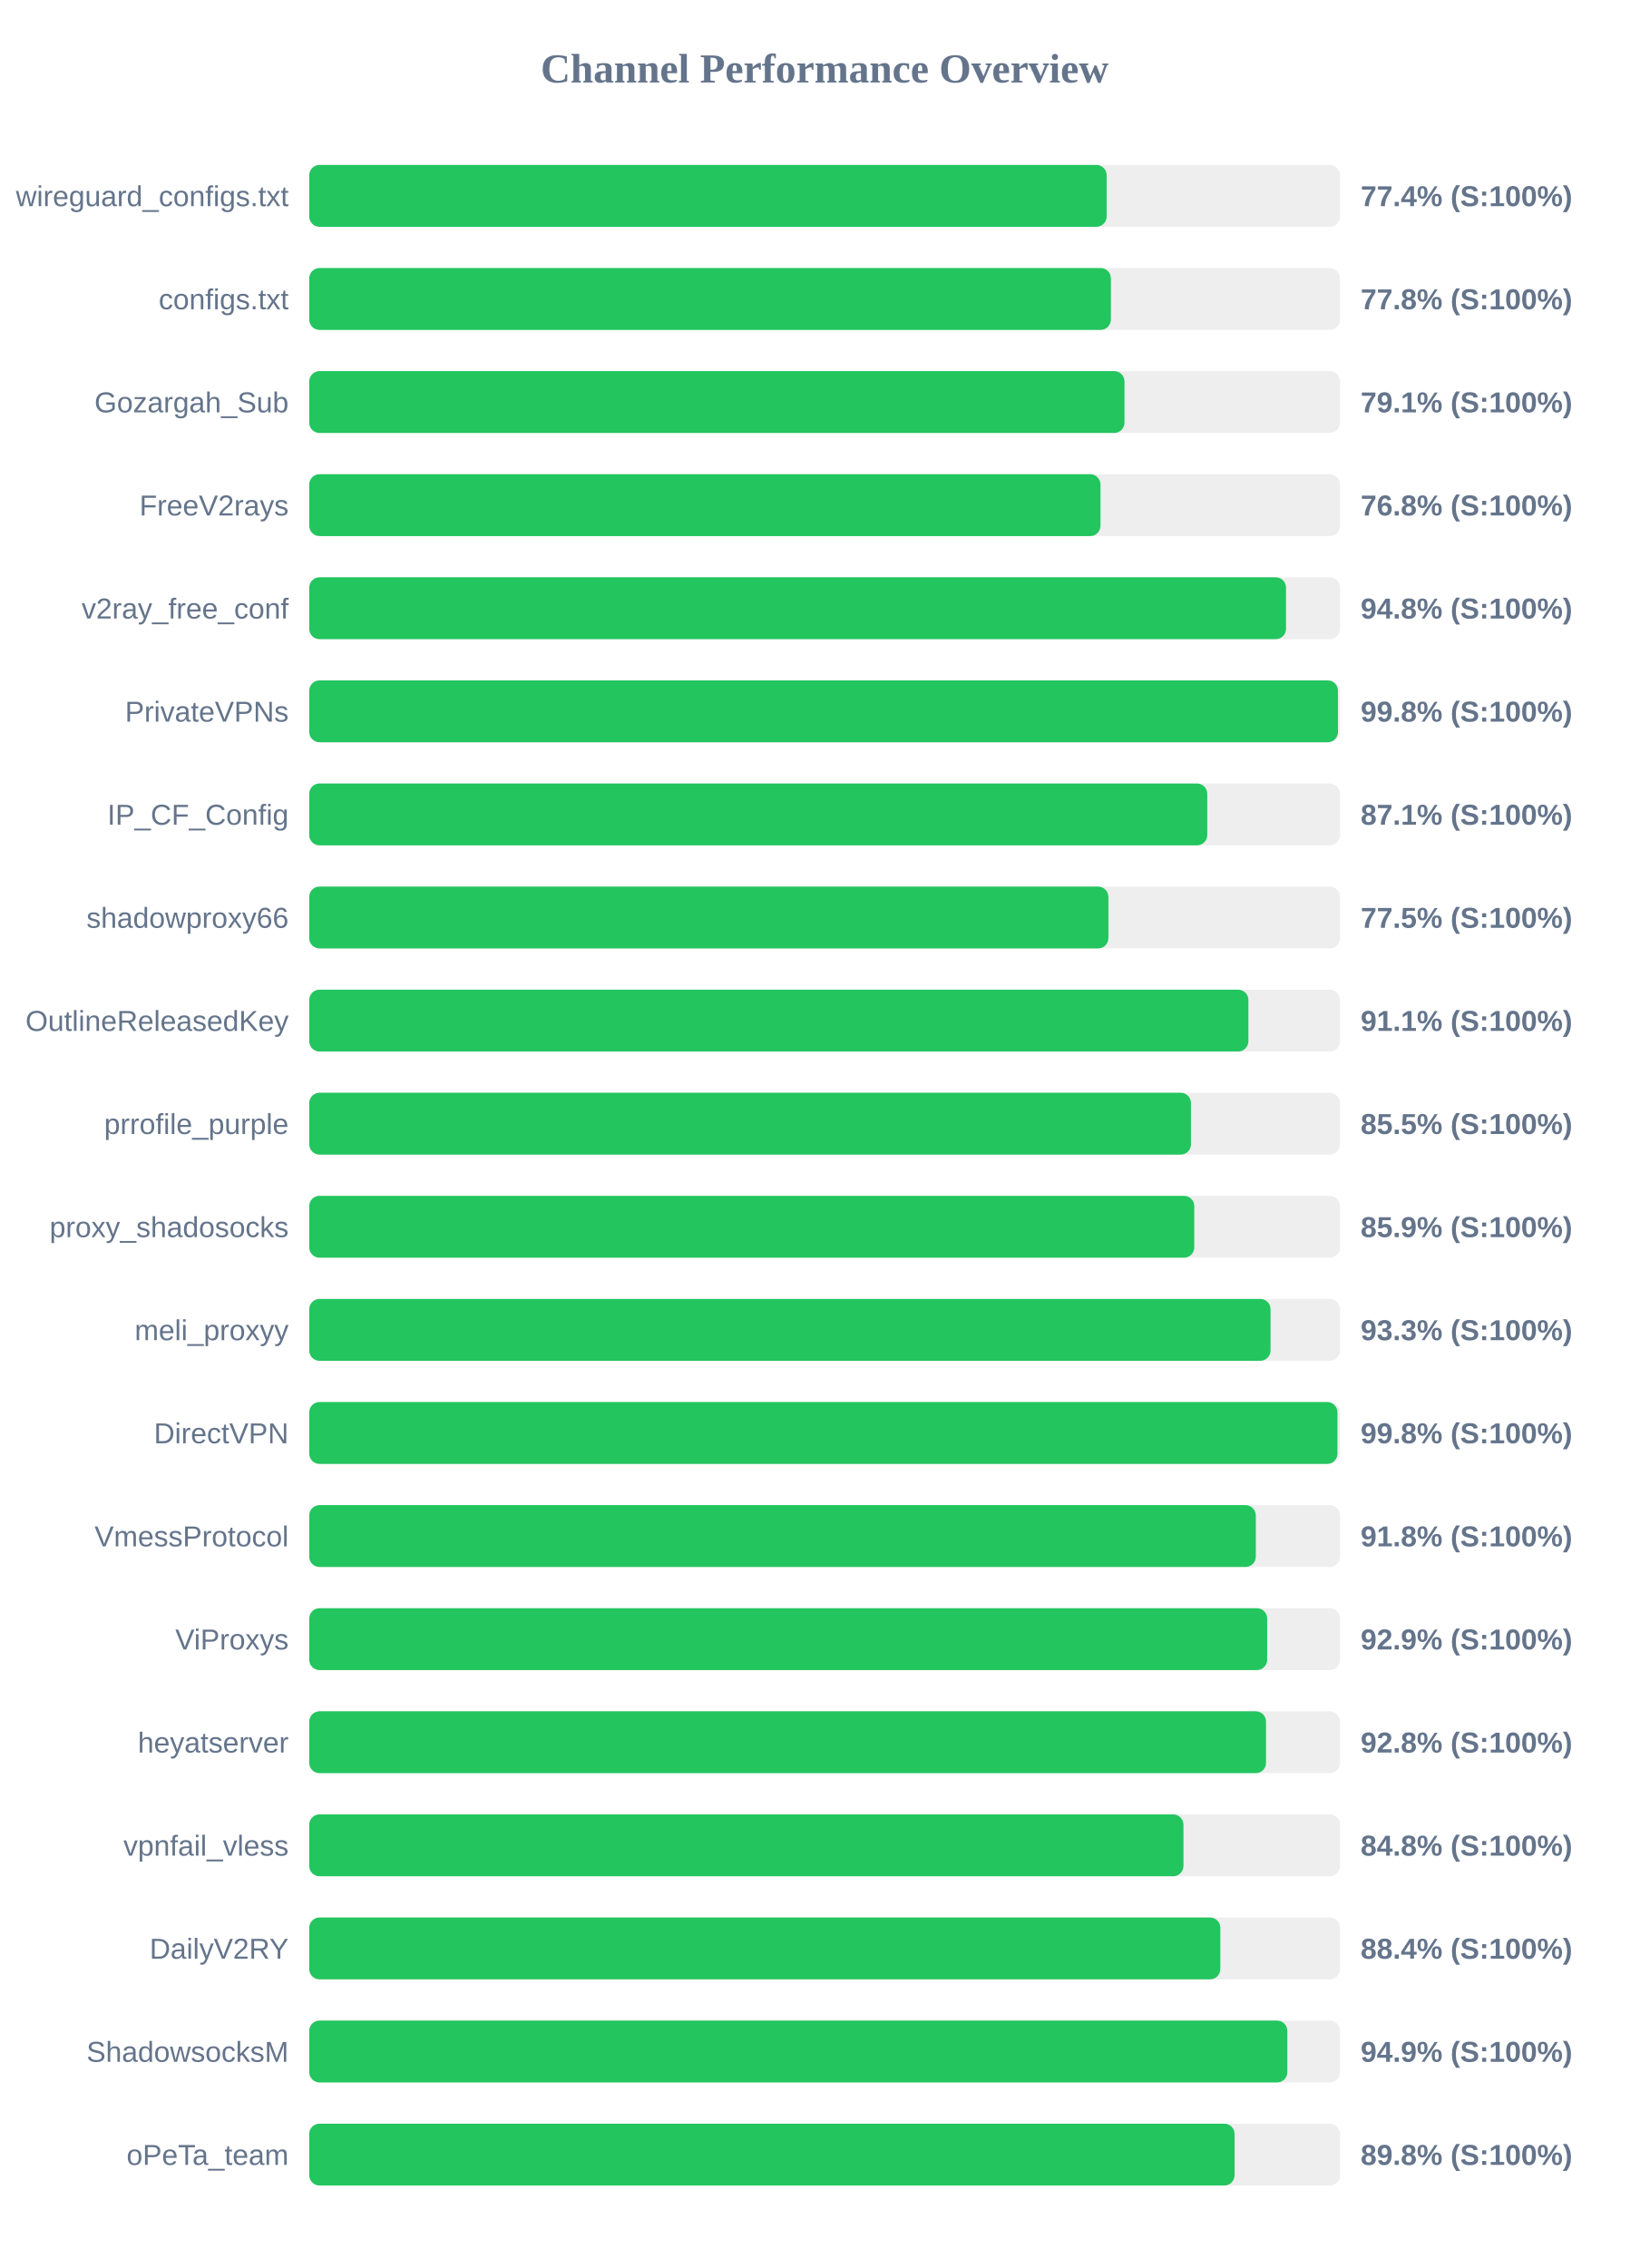
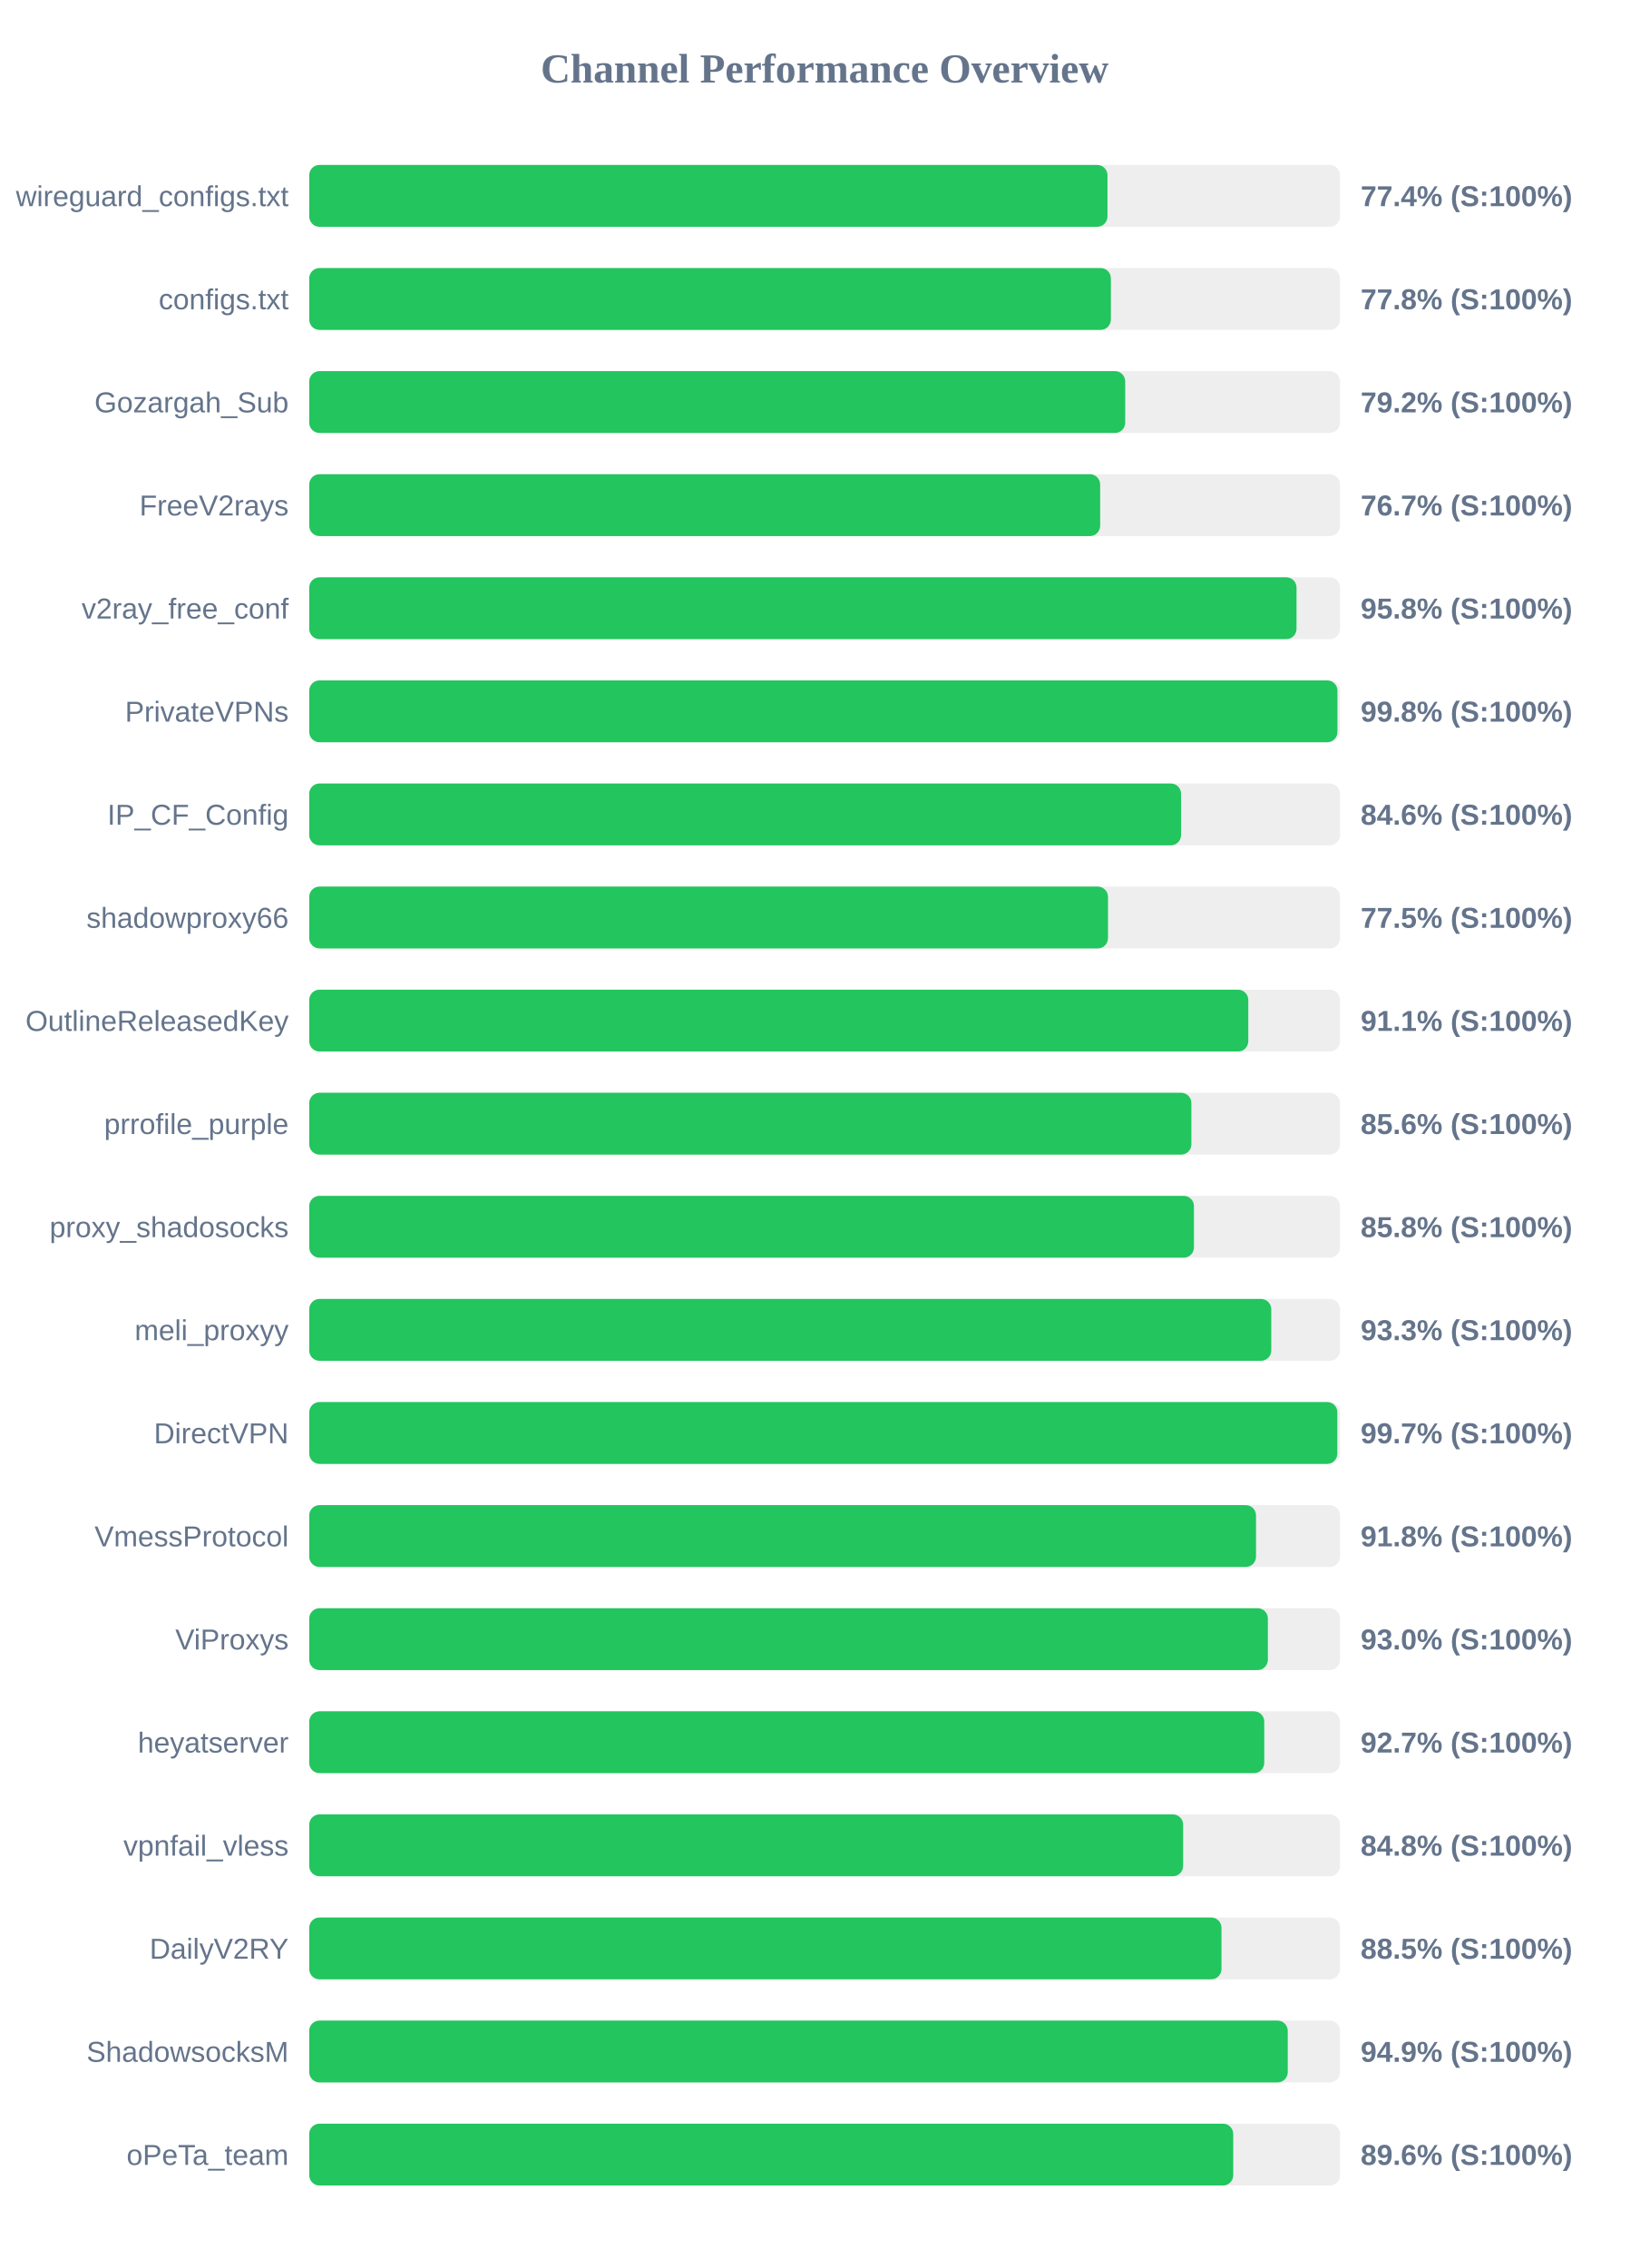
<svg xmlns="http://www.w3.org/2000/svg" width="800" height="1100" version="1.1">
  <style>
        .row { font: 14px Arial; fill: #64748b; }
        .score { font: bold 14px Arial; fill: #64748b; }
    </style>
  <text x="400" y="40" text-anchor="middle" font-size="20px" font-weight="bold" fill="#64748b">Channel Performance Overview</text>
  <rect x="150" y="80" width="500" height="30" fill="#eee" rx="5" />
-   <rect x="150" y="80" width="386.8" height="30" fill="#22c55e" rx="5" />
+   <rect x="150" y="80" width="387.2" height="30" fill="#22c55e" rx="5" />
  <text x="140" y="100" text-anchor="end" class="row">wireguard_configs.txt</text>
  <text x="660" y="100" text-anchor="start" class="score">77.4% (S:100%)</text>
  <rect x="150" y="130" width="500" height="30" fill="#eee" rx="5" />
  <rect x="150" y="130" width="388.85" height="30" fill="#22c55e" rx="5" />
  <text x="140" y="150" text-anchor="end" class="row">configs.txt</text>
  <text x="660" y="150" text-anchor="start" class="score">77.8% (S:100%)</text>
  <rect x="150" y="180" width="500" height="30" fill="#eee" rx="5" />
-   <rect x="150" y="180" width="395.45" height="30" fill="#22c55e" rx="5" />
+   <rect x="150" y="180" width="395.8" height="30" fill="#22c55e" rx="5" />
  <text x="140" y="200" text-anchor="end" class="row">Gozargah_Sub</text>
-   <text x="660" y="200" text-anchor="start" class="score">79.1% (S:100%)</text>
+   <text x="660" y="200" text-anchor="start" class="score">79.2% (S:100%)</text>
  <rect x="150" y="230" width="500" height="30" fill="#eee" rx="5" />
-   <rect x="150" y="230" width="383.8" height="30" fill="#22c55e" rx="5" />
+   <rect x="150" y="230" width="383.65" height="30" fill="#22c55e" rx="5" />
  <text x="140" y="250" text-anchor="end" class="row">FreeV2rays</text>
-   <text x="660" y="250" text-anchor="start" class="score">76.8% (S:100%)</text>
+   <text x="660" y="250" text-anchor="start" class="score">76.7% (S:100%)</text>
  <rect x="150" y="280" width="500" height="30" fill="#eee" rx="5" />
-   <rect x="150" y="280" width="473.8" height="30" fill="#22c55e" rx="5" />
+   <rect x="150" y="280" width="478.9" height="30" fill="#22c55e" rx="5" />
  <text x="140" y="300" text-anchor="end" class="row">v2ray_free_conf</text>
-   <text x="660" y="300" text-anchor="start" class="score">94.8% (S:100%)</text>
+   <text x="660" y="300" text-anchor="start" class="score">95.8% (S:100%)</text>
  <rect x="150" y="330" width="500" height="30" fill="#eee" rx="5" />
-   <rect x="150" y="330" width="499.0" height="30" fill="#22c55e" rx="5" />
+   <rect x="150" y="330" width="498.75" height="30" fill="#22c55e" rx="5" />
  <text x="140" y="350" text-anchor="end" class="row">PrivateVPNs</text>
  <text x="660" y="350" text-anchor="start" class="score">99.8% (S:100%)</text>
  <rect x="150" y="380" width="500" height="30" fill="#eee" rx="5" />
-   <rect x="150" y="380" width="435.6" height="30" fill="#22c55e" rx="5" />
+   <rect x="150" y="380" width="422.9" height="30" fill="#22c55e" rx="5" />
  <text x="140" y="400" text-anchor="end" class="row">IP_CF_Config</text>
-   <text x="660" y="400" text-anchor="start" class="score">87.1% (S:100%)</text>
+   <text x="660" y="400" text-anchor="start" class="score">84.6% (S:100%)</text>
  <rect x="150" y="430" width="500" height="30" fill="#eee" rx="5" />
-   <rect x="150" y="430" width="387.65" height="30" fill="#22c55e" rx="5" />
+   <rect x="150" y="430" width="387.45" height="30" fill="#22c55e" rx="5" />
  <text x="140" y="450" text-anchor="end" class="row">shadowproxy66</text>
  <text x="660" y="450" text-anchor="start" class="score">77.5% (S:100%)</text>
  <rect x="150" y="480" width="500" height="30" fill="#eee" rx="5" />
-   <rect x="150" y="480" width="455.55" height="30" fill="#22c55e" rx="5" />
+   <rect x="150" y="480" width="455.5" height="30" fill="#22c55e" rx="5" />
  <text x="140" y="500" text-anchor="end" class="row">OutlineReleasedKey</text>
  <text x="660" y="500" text-anchor="start" class="score">91.1% (S:100%)</text>
  <rect x="150" y="530" width="500" height="30" fill="#eee" rx="5" />
-   <rect x="150" y="530" width="427.7" height="30" fill="#22c55e" rx="5" />
+   <rect x="150" y="530" width="427.9" height="30" fill="#22c55e" rx="5" />
  <text x="140" y="550" text-anchor="end" class="row">prrofile_purple</text>
-   <text x="660" y="550" text-anchor="start" class="score">85.5% (S:100%)</text>
+   <text x="660" y="550" text-anchor="start" class="score">85.6% (S:100%)</text>
  <rect x="150" y="580" width="500" height="30" fill="#eee" rx="5" />
-   <rect x="150" y="580" width="429.3" height="30" fill="#22c55e" rx="5" />
+   <rect x="150" y="580" width="429.15" height="30" fill="#22c55e" rx="5" />
  <text x="140" y="600" text-anchor="end" class="row">proxy_shadosocks</text>
-   <text x="660" y="600" text-anchor="start" class="score">85.9% (S:100%)</text>
+   <text x="660" y="600" text-anchor="start" class="score">85.8% (S:100%)</text>
  <rect x="150" y="630" width="500" height="30" fill="#eee" rx="5" />
-   <rect x="150" y="630" width="466.3" height="30" fill="#22c55e" rx="5" />
+   <rect x="150" y="630" width="466.65" height="30" fill="#22c55e" rx="5" />
  <text x="140" y="650" text-anchor="end" class="row">meli_proxyy</text>
  <text x="660" y="650" text-anchor="start" class="score">93.3% (S:100%)</text>
  <rect x="150" y="680" width="500" height="30" fill="#eee" rx="5" />
-   <rect x="150" y="680" width="498.75" height="30" fill="#22c55e" rx="5" />
+   <rect x="150" y="680" width="498.7" height="30" fill="#22c55e" rx="5" />
  <text x="140" y="700" text-anchor="end" class="row">DirectVPN</text>
-   <text x="660" y="700" text-anchor="start" class="score">99.8% (S:100%)</text>
+   <text x="660" y="700" text-anchor="start" class="score">99.7% (S:100%)</text>
  <rect x="150" y="730" width="500" height="30" fill="#eee" rx="5" />
-   <rect x="150" y="730" width="459.15" height="30" fill="#22c55e" rx="5" />
+   <rect x="150" y="730" width="459.25" height="30" fill="#22c55e" rx="5" />
  <text x="140" y="750" text-anchor="end" class="row">VmessProtocol</text>
  <text x="660" y="750" text-anchor="start" class="score">91.8% (S:100%)</text>
  <rect x="150" y="780" width="500" height="30" fill="#eee" rx="5" />
-   <rect x="150" y="780" width="464.65" height="30" fill="#22c55e" rx="5" />
+   <rect x="150" y="780" width="465.0" height="30" fill="#22c55e" rx="5" />
  <text x="140" y="800" text-anchor="end" class="row">ViProxys</text>
-   <text x="660" y="800" text-anchor="start" class="score">92.9% (S:100%)</text>
+   <text x="660" y="800" text-anchor="start" class="score">93.0% (S:100%)</text>
  <rect x="150" y="830" width="500" height="30" fill="#eee" rx="5" />
-   <rect x="150" y="830" width="464.1" height="30" fill="#22c55e" rx="5" />
+   <rect x="150" y="830" width="463.25" height="30" fill="#22c55e" rx="5" />
  <text x="140" y="850" text-anchor="end" class="row">heyatserver</text>
-   <text x="660" y="850" text-anchor="start" class="score">92.8% (S:100%)</text>
+   <text x="660" y="850" text-anchor="start" class="score">92.7% (S:100%)</text>
  <rect x="150" y="880" width="500" height="30" fill="#eee" rx="5" />
-   <rect x="150" y="880" width="424.05" height="30" fill="#22c55e" rx="5" />
+   <rect x="150" y="880" width="423.9" height="30" fill="#22c55e" rx="5" />
  <text x="140" y="900" text-anchor="end" class="row">vpnfail_vless</text>
  <text x="660" y="900" text-anchor="start" class="score">84.8% (S:100%)</text>
  <rect x="150" y="930" width="500" height="30" fill="#eee" rx="5" />
-   <rect x="150" y="930" width="441.95" height="30" fill="#22c55e" rx="5" />
+   <rect x="150" y="930" width="442.5" height="30" fill="#22c55e" rx="5" />
  <text x="140" y="950" text-anchor="end" class="row">DailyV2RY</text>
-   <text x="660" y="950" text-anchor="start" class="score">88.4% (S:100%)</text>
+   <text x="660" y="950" text-anchor="start" class="score">88.5% (S:100%)</text>
  <rect x="150" y="980" width="500" height="30" fill="#eee" rx="5" />
-   <rect x="150" y="980" width="474.45" height="30" fill="#22c55e" rx="5" />
+   <rect x="150" y="980" width="474.65" height="30" fill="#22c55e" rx="5" />
  <text x="140" y="1000" text-anchor="end" class="row">ShadowsocksM</text>
  <text x="660" y="1000" text-anchor="start" class="score">94.9% (S:100%)</text>
  <rect x="150" y="1030" width="500" height="30" fill="#eee" rx="5" />
-   <rect x="150" y="1030" width="448.85" height="30" fill="#22c55e" rx="5" />
+   <rect x="150" y="1030" width="448.2" height="30" fill="#22c55e" rx="5" />
  <text x="140" y="1050" text-anchor="end" class="row">oPeTa_team</text>
-   <text x="660" y="1050" text-anchor="start" class="score">89.8% (S:100%)</text>
+   <text x="660" y="1050" text-anchor="start" class="score">89.6% (S:100%)</text>
</svg>
